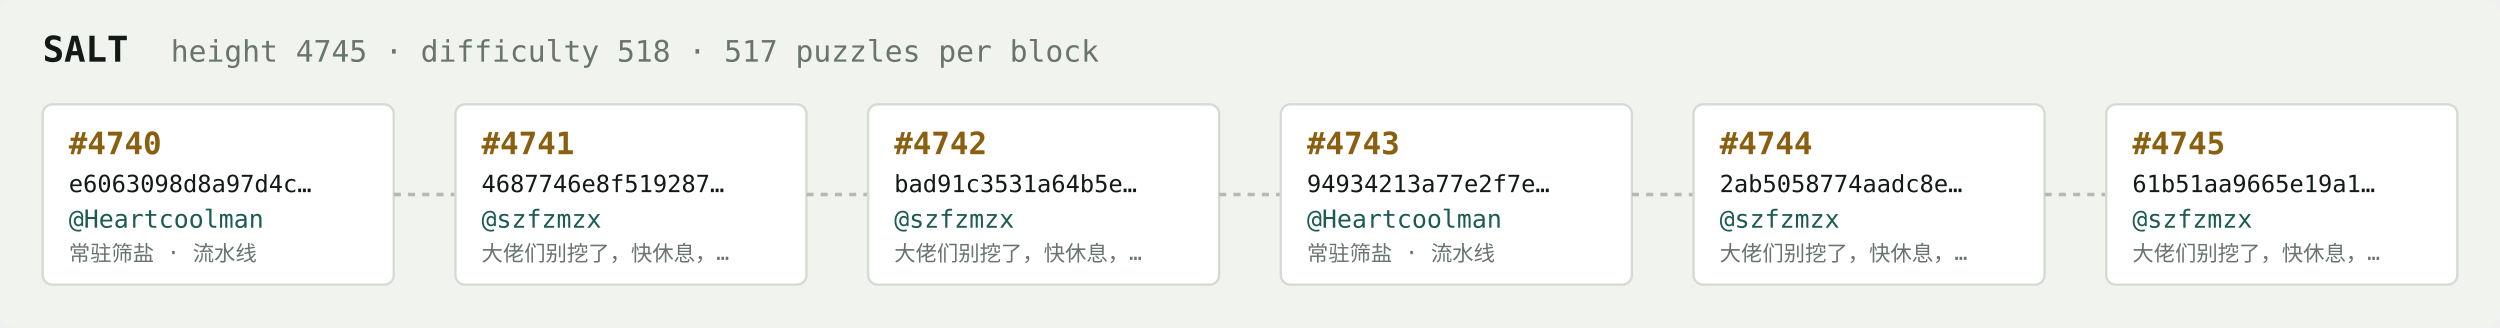
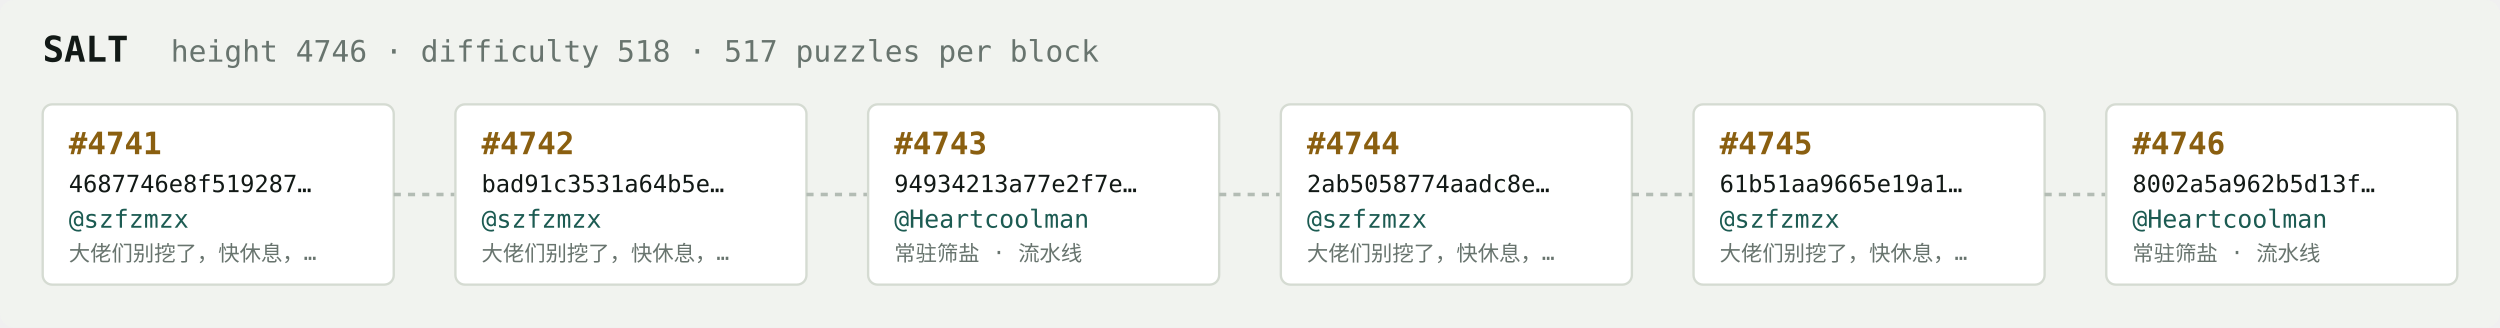
<svg xmlns="http://www.w3.org/2000/svg" width="1054" height="138" viewBox="0 0 1054 138" font-family="ui-monospace,SFMono-Regular,Menlo,monospace">
  <rect fill="#f1f3ef" width="1054" height="138" rx="6" />
  <text x="18" y="26" fill="#121916" font-size="15" font-weight="700">SALT</text>
-   <text x="72" y="26" fill="#68746e" font-size="12.5">height 4745 · difficulty 518 · 517 puzzles per block</text>
+   <text x="72" y="26" fill="#68746e" font-size="12.5">height 4746 · difficulty 518 · 517 puzzles per block</text>
  <rect x="18" y="44" width="148" height="76" rx="4" fill="#ffffff" stroke="#d5dbd2" stroke-width="1" />
-   <text x="29" y="65" fill="#8a5f10" font-size="13" font-weight="700">#4740</text>
-   <text x="29" y="81" fill="#121916" font-size="10">e6063098d8a97d4c…</text>
-   <text x="29" y="96" fill="#1c5b52" font-size="10.5">@Heartcoolman</text>
-   <text x="29" y="110" fill="#68746e" font-size="9">常驻筛盐 · 流水线</text>
+   <text x="29" y="65" fill="#8a5f10" font-size="13" font-weight="700">#4741</text>
+   <text x="29" y="81" fill="#121916" font-size="10">4687746e8f519287…</text>
+   <text x="29" y="96" fill="#1c5b52" font-size="10.5">@szfzmzx</text>
+   <text x="29" y="110" fill="#68746e" font-size="9">大佬们别挖了，快休息，…</text>
  <line x1="166" y1="82.0" x2="192" y2="82.0" stroke="#b3bcb4" stroke-width="1.5" stroke-dasharray="3 3" />
  <rect x="192" y="44" width="148" height="76" rx="4" fill="#ffffff" stroke="#d5dbd2" stroke-width="1" />
-   <text x="203" y="65" fill="#8a5f10" font-size="13" font-weight="700">#4741</text>
-   <text x="203" y="81" fill="#121916" font-size="10">4687746e8f519287…</text>
+   <text x="203" y="65" fill="#8a5f10" font-size="13" font-weight="700">#4742</text>
+   <text x="203" y="81" fill="#121916" font-size="10">bad91c3531a64b5e…</text>
  <text x="203" y="96" fill="#1c5b52" font-size="10.5">@szfzmzx</text>
  <text x="203" y="110" fill="#68746e" font-size="9">大佬们别挖了，快休息，…</text>
  <line x1="340" y1="82.0" x2="366" y2="82.0" stroke="#b3bcb4" stroke-width="1.5" stroke-dasharray="3 3" />
  <rect x="366" y="44" width="148" height="76" rx="4" fill="#ffffff" stroke="#d5dbd2" stroke-width="1" />
-   <text x="377" y="65" fill="#8a5f10" font-size="13" font-weight="700">#4742</text>
-   <text x="377" y="81" fill="#121916" font-size="10">bad91c3531a64b5e…</text>
-   <text x="377" y="96" fill="#1c5b52" font-size="10.5">@szfzmzx</text>
-   <text x="377" y="110" fill="#68746e" font-size="9">大佬们别挖了，快休息，…</text>
+   <text x="377" y="65" fill="#8a5f10" font-size="13" font-weight="700">#4743</text>
+   <text x="377" y="81" fill="#121916" font-size="10">94934213a77e2f7e…</text>
+   <text x="377" y="96" fill="#1c5b52" font-size="10.5">@Heartcoolman</text>
+   <text x="377" y="110" fill="#68746e" font-size="9">常驻筛盐 · 流水线</text>
  <line x1="514" y1="82.0" x2="540" y2="82.0" stroke="#b3bcb4" stroke-width="1.5" stroke-dasharray="3 3" />
  <rect x="540" y="44" width="148" height="76" rx="4" fill="#ffffff" stroke="#d5dbd2" stroke-width="1" />
-   <text x="551" y="65" fill="#8a5f10" font-size="13" font-weight="700">#4743</text>
-   <text x="551" y="81" fill="#121916" font-size="10">94934213a77e2f7e…</text>
-   <text x="551" y="96" fill="#1c5b52" font-size="10.5">@Heartcoolman</text>
-   <text x="551" y="110" fill="#68746e" font-size="9">常驻筛盐 · 流水线</text>
+   <text x="551" y="65" fill="#8a5f10" font-size="13" font-weight="700">#4744</text>
+   <text x="551" y="81" fill="#121916" font-size="10">2ab5058774aadc8e…</text>
+   <text x="551" y="96" fill="#1c5b52" font-size="10.5">@szfzmzx</text>
+   <text x="551" y="110" fill="#68746e" font-size="9">大佬们别挖了，快休息，…</text>
  <line x1="688" y1="82.0" x2="714" y2="82.0" stroke="#b3bcb4" stroke-width="1.5" stroke-dasharray="3 3" />
  <rect x="714" y="44" width="148" height="76" rx="4" fill="#ffffff" stroke="#d5dbd2" stroke-width="1" />
-   <text x="725" y="65" fill="#8a5f10" font-size="13" font-weight="700">#4744</text>
-   <text x="725" y="81" fill="#121916" font-size="10">2ab5058774aadc8e…</text>
+   <text x="725" y="65" fill="#8a5f10" font-size="13" font-weight="700">#4745</text>
+   <text x="725" y="81" fill="#121916" font-size="10">61b51aa9665e19a1…</text>
  <text x="725" y="96" fill="#1c5b52" font-size="10.5">@szfzmzx</text>
  <text x="725" y="110" fill="#68746e" font-size="9">大佬们别挖了，快休息，…</text>
  <line x1="862" y1="82.0" x2="888" y2="82.0" stroke="#b3bcb4" stroke-width="1.5" stroke-dasharray="3 3" />
  <rect x="888" y="44" width="148" height="76" rx="4" fill="#ffffff" stroke="#d5dbd2" stroke-width="1" />
-   <text x="899" y="65" fill="#8a5f10" font-size="13" font-weight="700">#4745</text>
-   <text x="899" y="81" fill="#121916" font-size="10">61b51aa9665e19a1…</text>
-   <text x="899" y="96" fill="#1c5b52" font-size="10.5">@szfzmzx</text>
-   <text x="899" y="110" fill="#68746e" font-size="9">大佬们别挖了，快休息，…</text>
+   <text x="899" y="65" fill="#8a5f10" font-size="13" font-weight="700">#4746</text>
+   <text x="899" y="81" fill="#121916" font-size="10">8002a5a962b5d13f…</text>
+   <text x="899" y="96" fill="#1c5b52" font-size="10.5">@Heartcoolman</text>
+   <text x="899" y="110" fill="#68746e" font-size="9">常驻筛盐 · 流水线</text>
</svg>
